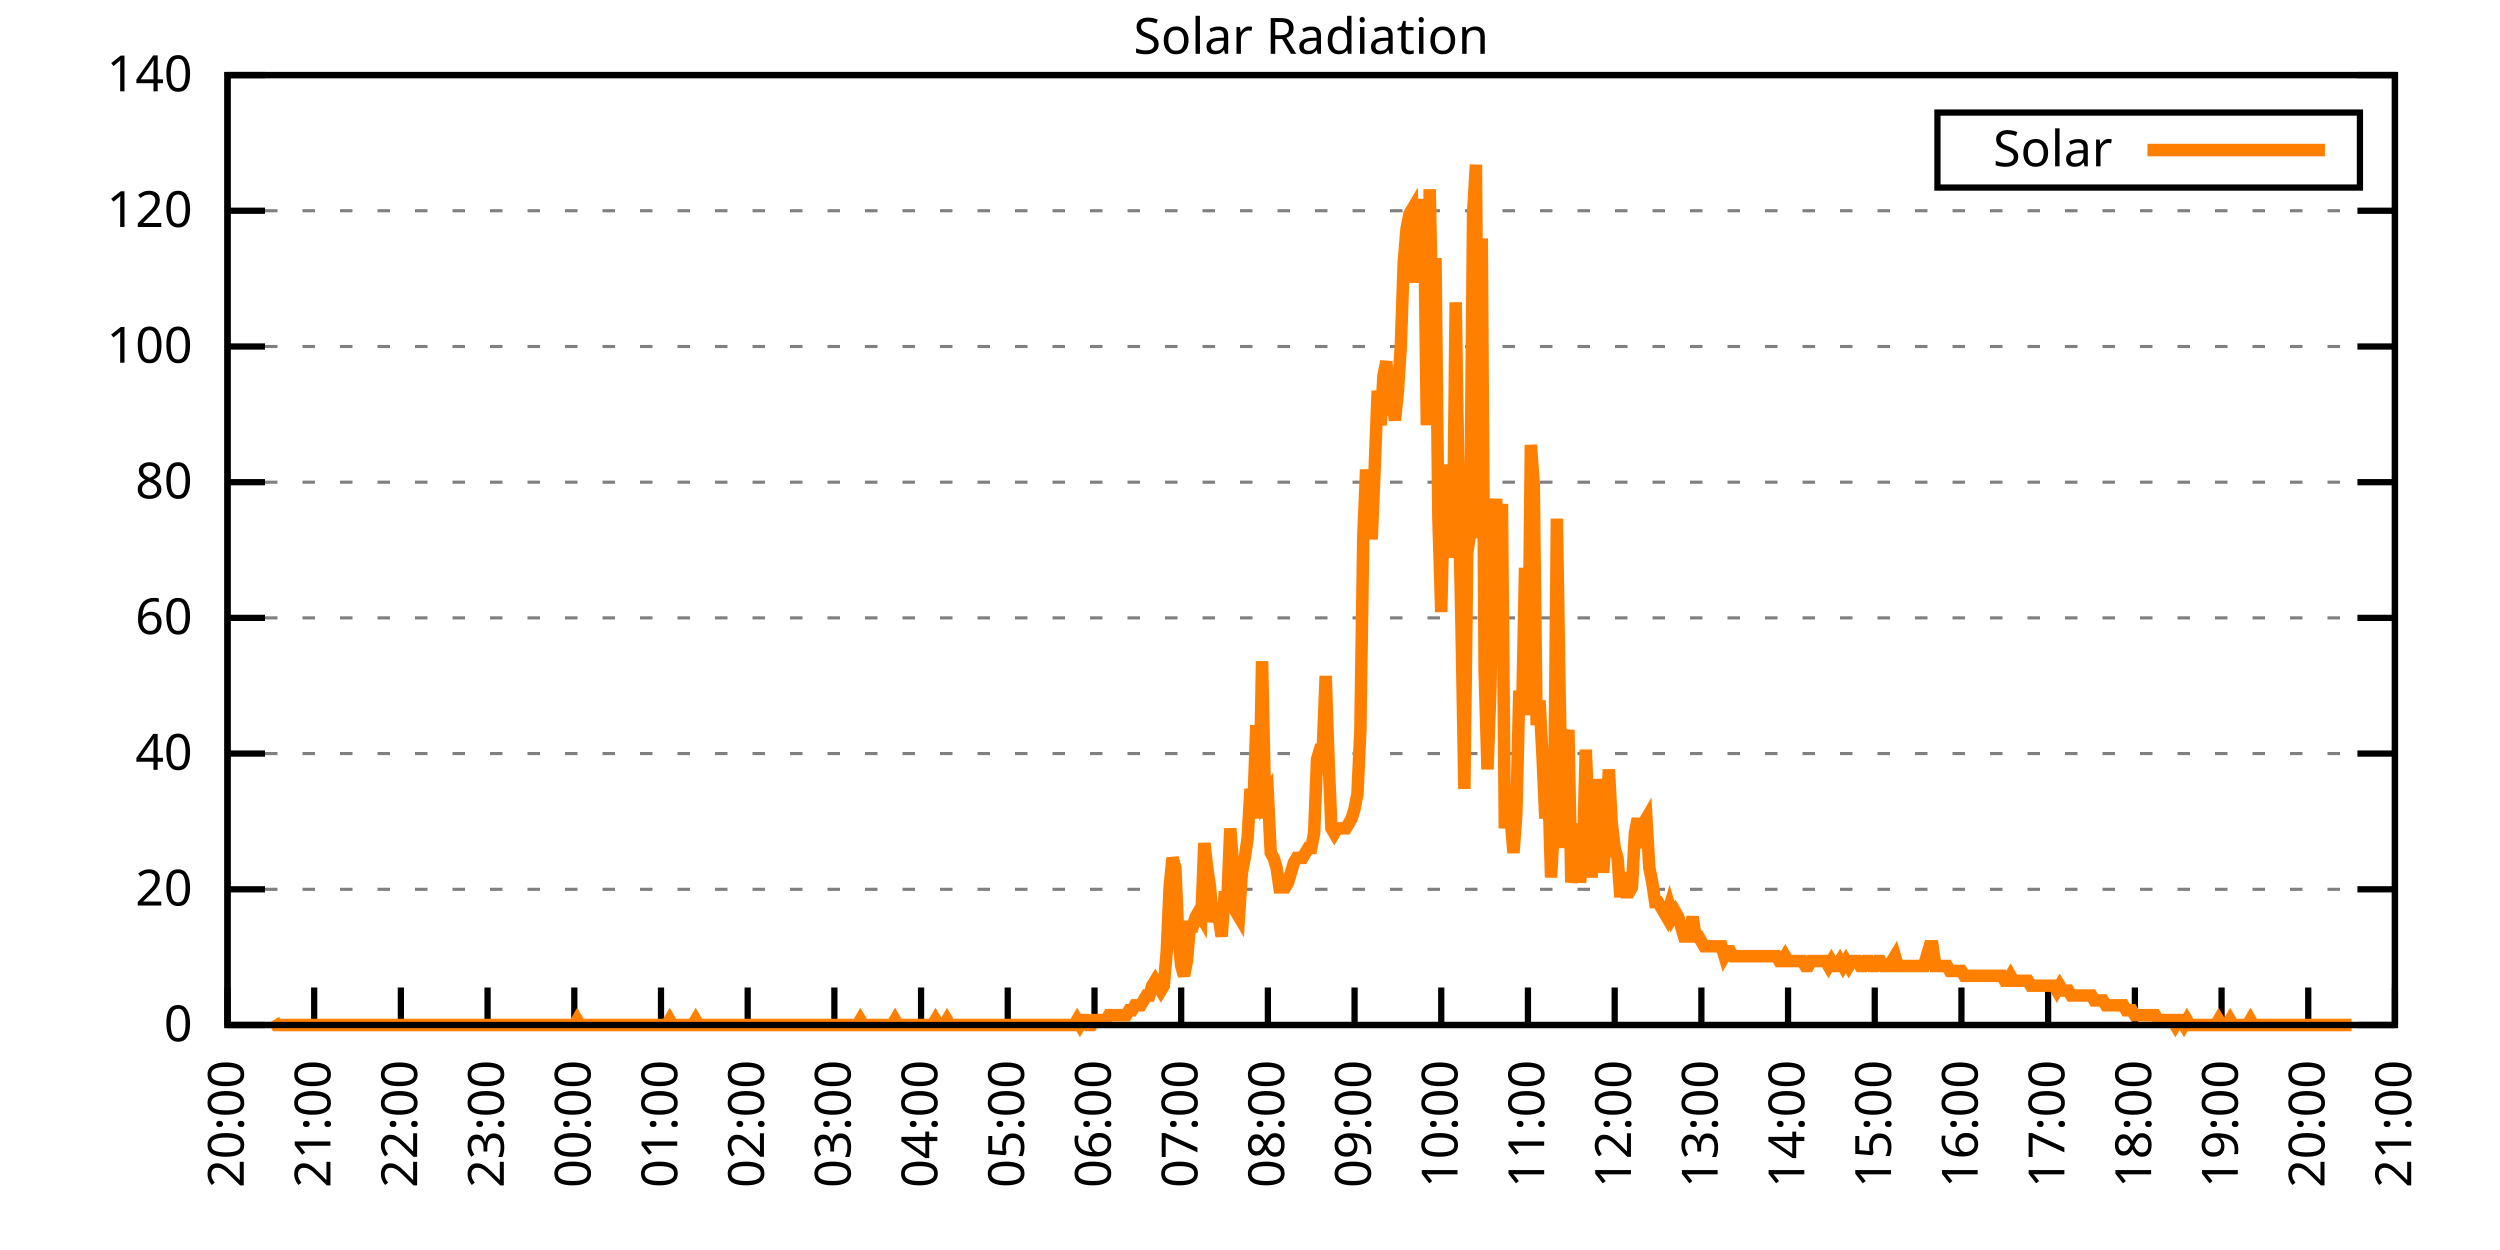
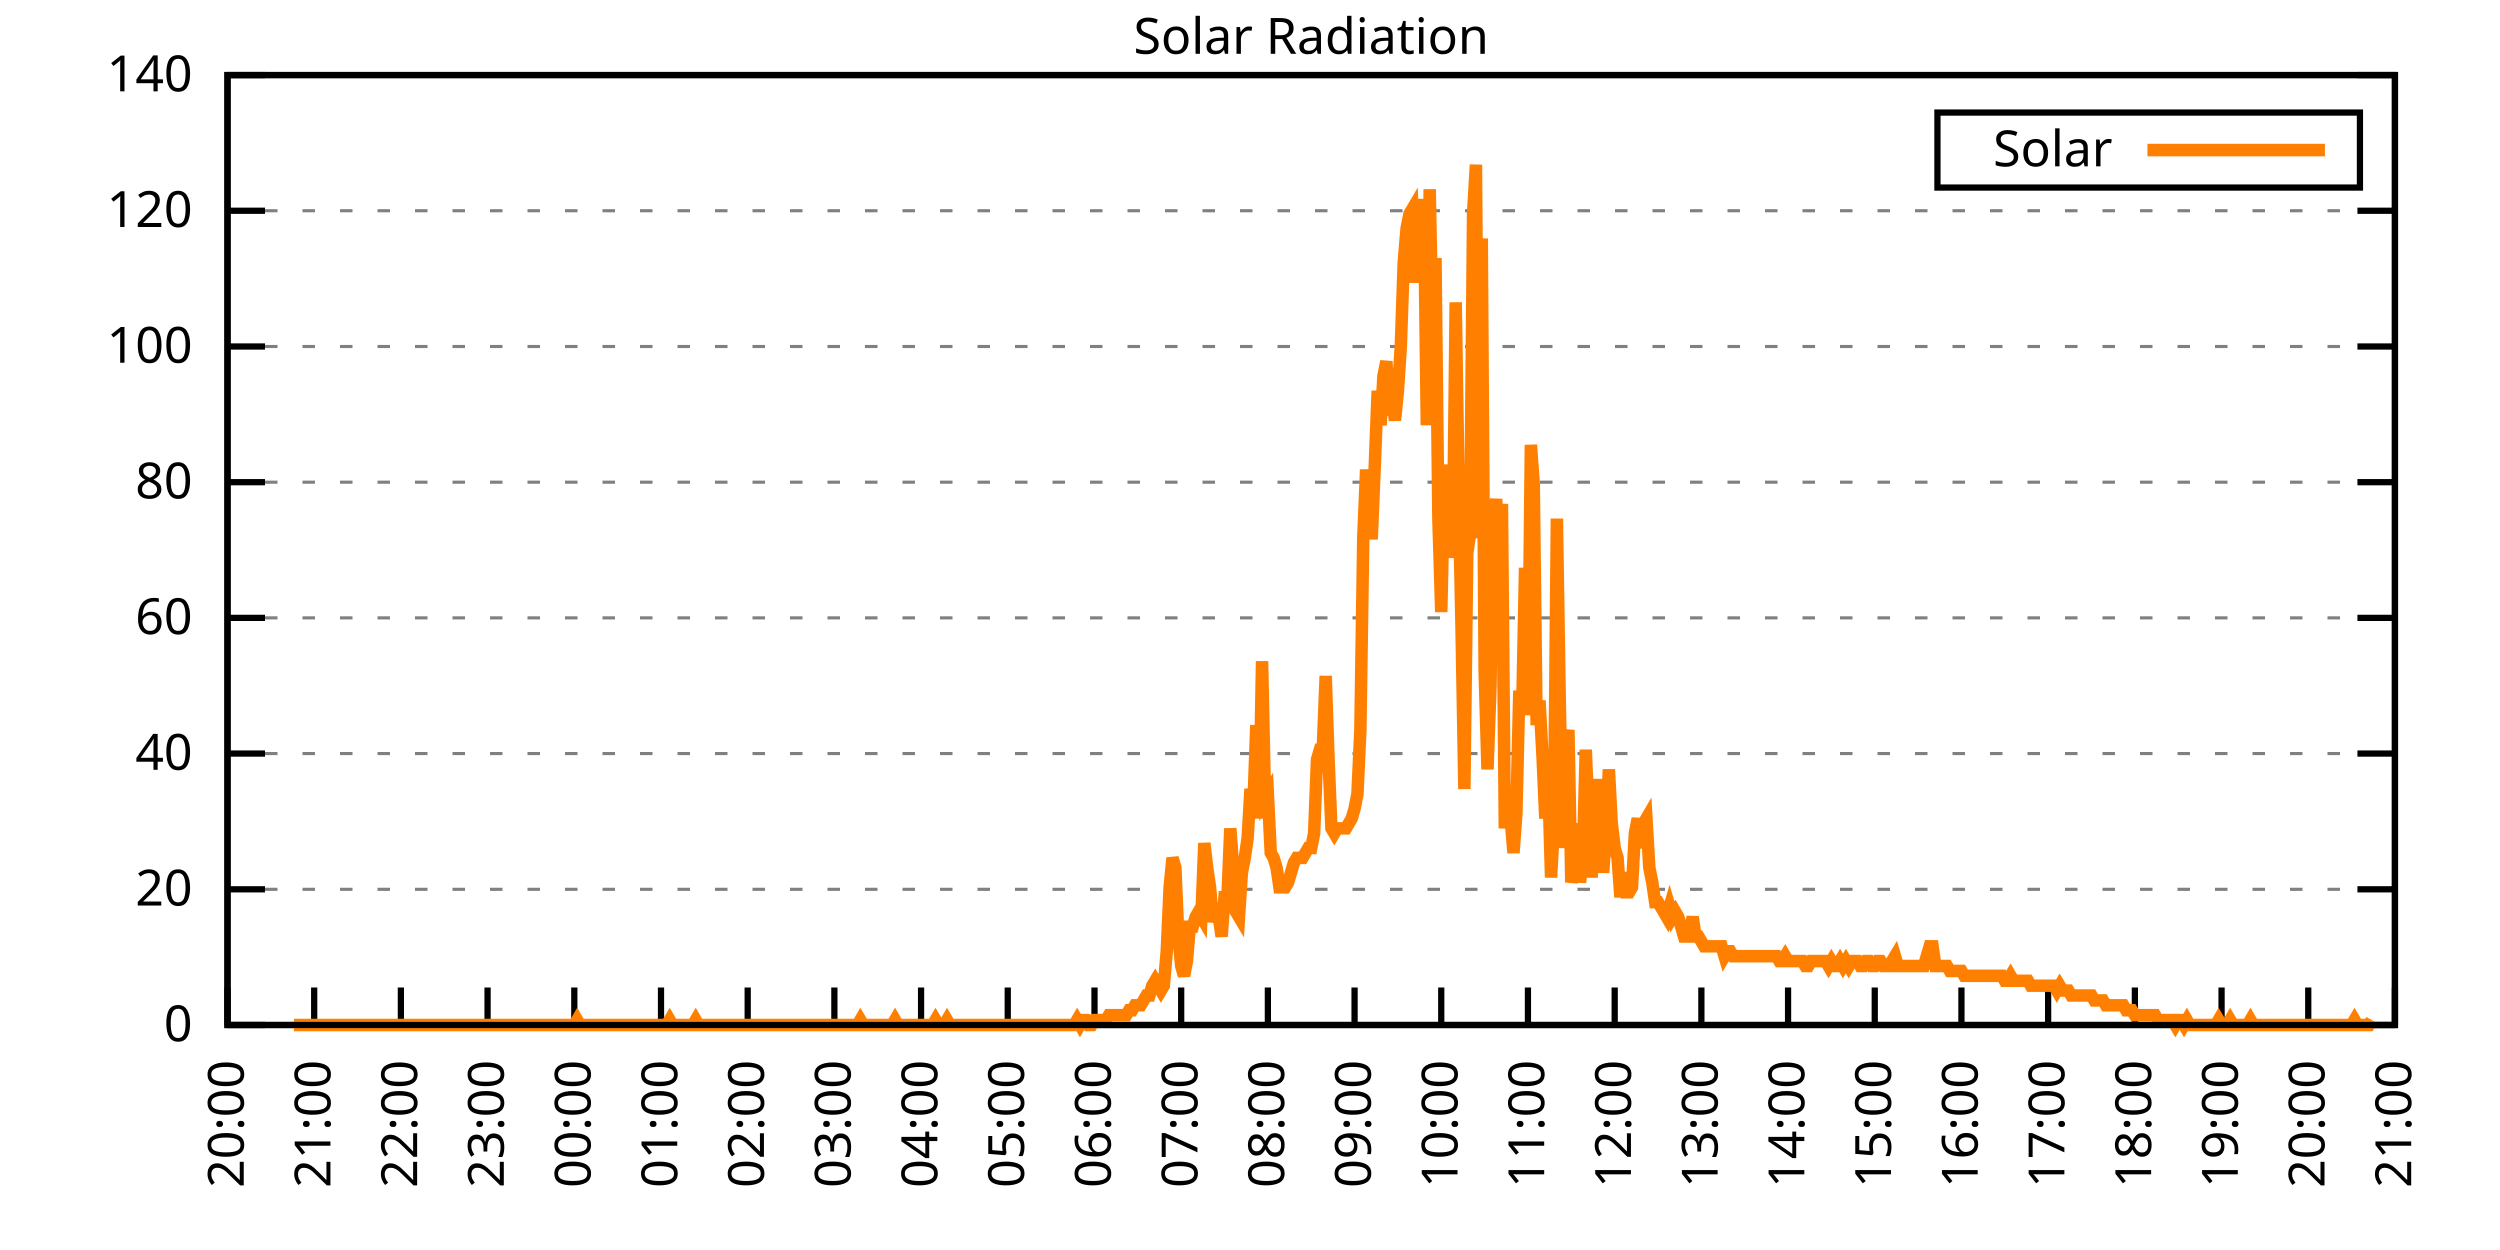
<svg xmlns="http://www.w3.org/2000/svg" xmlns:xlink="http://www.w3.org/1999/xlink" width="400" height="200" viewBox="0 0 400 200">
  <g id="gnuplot_canvas">
    <rect x="0" y="0" width="400" height="200" fill="none" />
    <defs>
      <circle id="gpDot" r="0.5" stroke-width="0.5" stroke="currentColor" />
      <path id="gpPt0" stroke-width="0.333" stroke="currentColor" d="M-1,0 h2 M0,-1 v2" />
      <path id="gpPt1" stroke-width="0.333" stroke="currentColor" d="M-1,-1 L1,1 M1,-1 L-1,1" />
      <path id="gpPt2" stroke-width="0.333" stroke="currentColor" d="M-1,0 L1,0 M0,-1 L0,1 M-1,-1 L1,1 M-1,1 L1,-1" />
      <rect id="gpPt3" stroke-width="0.333" stroke="currentColor" x="-1" y="-1" width="2" height="2" />
      <rect id="gpPt4" stroke-width="0.333" stroke="currentColor" fill="currentColor" x="-1" y="-1" width="2" height="2" />
      <circle id="gpPt5" stroke-width="0.333" stroke="currentColor" cx="0" cy="0" r="1" />
      <use xlink:href="#gpPt5" id="gpPt6" fill="currentColor" stroke="none" />
      <path id="gpPt7" stroke-width="0.333" stroke="currentColor" d="M0,-1.33 L-1.33,0.67 L1.33,0.67 z" />
      <use xlink:href="#gpPt7" id="gpPt8" fill="currentColor" stroke="none" />
      <use xlink:href="#gpPt7" id="gpPt9" stroke="currentColor" transform="rotate(180)" />
      <use xlink:href="#gpPt9" id="gpPt10" fill="currentColor" stroke="none" />
      <use xlink:href="#gpPt3" id="gpPt11" stroke="currentColor" transform="rotate(45)" />
      <use xlink:href="#gpPt11" id="gpPt12" fill="currentColor" stroke="none" />
      <path id="gpPt13" stroke-width="0.333" stroke="currentColor" d="M0,1.330 L1.265,0.411 L0.782,-1.067 L-0.782,-1.076 L-1.265,0.411 z" />
      <use xlink:href="#gpPt13" id="gpPt14" fill="currentColor" stroke="none" />
      <filter id="textbox" filterUnits="objectBoundingBox" x="0" y="0" height="1" width="1">
        <feFlood flood-color="white" flood-opacity="1" result="bgnd" />
        <feComposite in="SourceGraphic" in2="bgnd" operator="atop" />
      </filter>
      <filter id="greybox" filterUnits="objectBoundingBox" x="0" y="0" height="1" width="1">
        <feFlood flood-color="lightgrey" flood-opacity="1" result="grey" />
        <feComposite in="SourceGraphic" in2="grey" operator="atop" />
      </filter>
    </defs>
    <g fill="none" color="white" stroke="currentColor" stroke-width="1.00" stroke-linecap="butt" stroke-linejoin="miter">
</g>
    <g fill="none" color="black" stroke="currentColor" stroke-width="1.00" stroke-linecap="butt" stroke-linejoin="miter">
      <g stroke="none" shape-rendering="crispEdges">
        <polygon fill="rgb(255, 255, 255)" points="36.40,164.00 383.18,164.00 383.18,12.02 36.40,12.02 " />
      </g>
    </g>
    <g fill="none" color="black" stroke="currentColor" stroke-width="1.00" stroke-linecap="butt" stroke-linejoin="miter">
</g>
    <g fill="none" color="black" stroke="black" stroke-width="0.50" stroke-linecap="butt" stroke-linejoin="miter">
</g>
    <g fill="none" color="gray" stroke="currentColor" stroke-width="0.50" stroke-linecap="butt" stroke-linejoin="miter">
      <path stroke="gray" stroke-dasharray="2,4" class="gridline" d="M36.40,164.00 L383.19,164.00  " />
    </g>
    <g fill="none" color="gray" stroke="gray" stroke-width="1.00" stroke-linecap="butt" stroke-linejoin="miter">
</g>
    <g fill="none" color="black" stroke="currentColor" stroke-width="1.00" stroke-linecap="butt" stroke-linejoin="miter">
      <path stroke="black" d="M36.40,164.00 L42.40,164.00 M383.19,164.00 L377.19,164.00  " />
      <g transform="translate(30.80,166.60)" stroke="none" fill="black" font-family="Sans" font-size="8.00" text-anchor="end">
        <text>
          <tspan font-family="Sans"> 0</tspan>
        </text>
      </g>
    </g>
    <g fill="none" color="black" stroke="currentColor" stroke-width="1.00" stroke-linecap="butt" stroke-linejoin="miter">
</g>
    <g fill="none" color="black" stroke="black" stroke-width="0.50" stroke-linecap="butt" stroke-linejoin="miter">
</g>
    <g fill="none" color="gray" stroke="currentColor" stroke-width="0.50" stroke-linecap="butt" stroke-linejoin="miter">
      <path stroke="gray" stroke-dasharray="2,4" class="gridline" d="M36.40,142.29 L383.19,142.29  " />
    </g>
    <g fill="none" color="gray" stroke="gray" stroke-width="1.00" stroke-linecap="butt" stroke-linejoin="miter">
</g>
    <g fill="none" color="black" stroke="currentColor" stroke-width="1.00" stroke-linecap="butt" stroke-linejoin="miter">
      <path stroke="black" d="M36.40,142.29 L42.40,142.29 M383.19,142.29 L377.19,142.29  " />
      <g transform="translate(30.80,144.89)" stroke="none" fill="black" font-family="Sans" font-size="8.00" text-anchor="end">
        <text>
          <tspan font-family="Sans"> 20</tspan>
        </text>
      </g>
    </g>
    <g fill="none" color="black" stroke="currentColor" stroke-width="1.00" stroke-linecap="butt" stroke-linejoin="miter">
</g>
    <g fill="none" color="black" stroke="black" stroke-width="0.50" stroke-linecap="butt" stroke-linejoin="miter">
</g>
    <g fill="none" color="gray" stroke="currentColor" stroke-width="0.50" stroke-linecap="butt" stroke-linejoin="miter">
      <path stroke="gray" stroke-dasharray="2,4" class="gridline" d="M36.40,120.57 L383.19,120.57  " />
    </g>
    <g fill="none" color="gray" stroke="gray" stroke-width="1.00" stroke-linecap="butt" stroke-linejoin="miter">
</g>
    <g fill="none" color="black" stroke="currentColor" stroke-width="1.00" stroke-linecap="butt" stroke-linejoin="miter">
      <path stroke="black" d="M36.40,120.57 L42.40,120.57 M383.19,120.57 L377.19,120.57  " />
      <g transform="translate(30.80,123.17)" stroke="none" fill="black" font-family="Sans" font-size="8.00" text-anchor="end">
        <text>
          <tspan font-family="Sans"> 40</tspan>
        </text>
      </g>
    </g>
    <g fill="none" color="black" stroke="currentColor" stroke-width="1.00" stroke-linecap="butt" stroke-linejoin="miter">
</g>
    <g fill="none" color="black" stroke="black" stroke-width="0.50" stroke-linecap="butt" stroke-linejoin="miter">
</g>
    <g fill="none" color="gray" stroke="currentColor" stroke-width="0.50" stroke-linecap="butt" stroke-linejoin="miter">
      <path stroke="gray" stroke-dasharray="2,4" class="gridline" d="M36.40,98.86 L383.19,98.86  " />
    </g>
    <g fill="none" color="gray" stroke="gray" stroke-width="1.00" stroke-linecap="butt" stroke-linejoin="miter">
</g>
    <g fill="none" color="black" stroke="currentColor" stroke-width="1.00" stroke-linecap="butt" stroke-linejoin="miter">
      <path stroke="black" d="M36.40,98.86 L42.40,98.86 M383.19,98.86 L377.19,98.86  " />
      <g transform="translate(30.80,101.46)" stroke="none" fill="black" font-family="Sans" font-size="8.00" text-anchor="end">
        <text>
          <tspan font-family="Sans"> 60</tspan>
        </text>
      </g>
    </g>
    <g fill="none" color="black" stroke="currentColor" stroke-width="1.00" stroke-linecap="butt" stroke-linejoin="miter">
</g>
    <g fill="none" color="black" stroke="black" stroke-width="0.50" stroke-linecap="butt" stroke-linejoin="miter">
</g>
    <g fill="none" color="gray" stroke="currentColor" stroke-width="0.50" stroke-linecap="butt" stroke-linejoin="miter">
      <path stroke="gray" stroke-dasharray="2,4" class="gridline" d="M36.40,77.15 L383.19,77.15  " />
    </g>
    <g fill="none" color="gray" stroke="gray" stroke-width="1.00" stroke-linecap="butt" stroke-linejoin="miter">
</g>
    <g fill="none" color="black" stroke="currentColor" stroke-width="1.00" stroke-linecap="butt" stroke-linejoin="miter">
      <path stroke="black" d="M36.40,77.15 L42.40,77.15 M383.19,77.15 L377.19,77.15  " />
      <g transform="translate(30.80,79.75)" stroke="none" fill="black" font-family="Sans" font-size="8.00" text-anchor="end">
        <text>
          <tspan font-family="Sans"> 80</tspan>
        </text>
      </g>
    </g>
    <g fill="none" color="black" stroke="currentColor" stroke-width="1.00" stroke-linecap="butt" stroke-linejoin="miter">
</g>
    <g fill="none" color="black" stroke="black" stroke-width="0.50" stroke-linecap="butt" stroke-linejoin="miter">
</g>
    <g fill="none" color="gray" stroke="currentColor" stroke-width="0.50" stroke-linecap="butt" stroke-linejoin="miter">
      <path stroke="gray" stroke-dasharray="2,4" class="gridline" d="M36.40,55.44 L383.19,55.44  " />
    </g>
    <g fill="none" color="gray" stroke="gray" stroke-width="1.00" stroke-linecap="butt" stroke-linejoin="miter">
</g>
    <g fill="none" color="black" stroke="currentColor" stroke-width="1.00" stroke-linecap="butt" stroke-linejoin="miter">
      <path stroke="black" d="M36.40,55.44 L42.40,55.44 M383.19,55.44 L377.19,55.44  " />
      <g transform="translate(30.80,58.04)" stroke="none" fill="black" font-family="Sans" font-size="8.00" text-anchor="end">
        <text>
          <tspan font-family="Sans"> 100</tspan>
        </text>
      </g>
    </g>
    <g fill="none" color="black" stroke="currentColor" stroke-width="1.00" stroke-linecap="butt" stroke-linejoin="miter">
</g>
    <g fill="none" color="black" stroke="black" stroke-width="0.50" stroke-linecap="butt" stroke-linejoin="miter">
</g>
    <g fill="none" color="gray" stroke="currentColor" stroke-width="0.50" stroke-linecap="butt" stroke-linejoin="miter">
      <path stroke="gray" stroke-dasharray="2,4" class="gridline" d="M36.40,33.72 L383.19,33.72  " />
    </g>
    <g fill="none" color="gray" stroke="gray" stroke-width="1.00" stroke-linecap="butt" stroke-linejoin="miter">
</g>
    <g fill="none" color="black" stroke="currentColor" stroke-width="1.00" stroke-linecap="butt" stroke-linejoin="miter">
      <path stroke="black" d="M36.40,33.72 L42.40,33.72 M383.19,33.72 L377.19,33.72  " />
      <g transform="translate(30.80,36.32)" stroke="none" fill="black" font-family="Sans" font-size="8.00" text-anchor="end">
        <text>
          <tspan font-family="Sans"> 120</tspan>
        </text>
      </g>
    </g>
    <g fill="none" color="black" stroke="currentColor" stroke-width="1.00" stroke-linecap="butt" stroke-linejoin="miter">
</g>
    <g fill="none" color="black" stroke="black" stroke-width="0.50" stroke-linecap="butt" stroke-linejoin="miter">
</g>
    <g fill="none" color="gray" stroke="currentColor" stroke-width="0.50" stroke-linecap="butt" stroke-linejoin="miter">
      <path stroke="gray" stroke-dasharray="2,4" class="gridline" d="M36.40,12.01 L383.19,12.01  " />
    </g>
    <g fill="none" color="gray" stroke="gray" stroke-width="1.00" stroke-linecap="butt" stroke-linejoin="miter">
</g>
    <g fill="none" color="black" stroke="currentColor" stroke-width="1.00" stroke-linecap="butt" stroke-linejoin="miter">
      <path stroke="black" d="M36.40,12.01 L42.40,12.01 M383.19,12.01 L377.19,12.01  " />
      <g transform="translate(30.80,14.61)" stroke="none" fill="black" font-family="Sans" font-size="8.00" text-anchor="end">
        <text>
          <tspan font-family="Sans"> 140</tspan>
        </text>
      </g>
    </g>
    <g fill="none" color="black" stroke="currentColor" stroke-width="1.00" stroke-linecap="butt" stroke-linejoin="miter">
      <path stroke="black" d="M36.40,164.00 L36.40,158.00  " />
      <g transform="translate(39.00,169.60) rotate(270.00)" stroke="none" fill="black" font-family="Sans" font-size="8.00" text-anchor="end">
        <text>
          <tspan font-family="Sans">20:00</tspan>
        </text>
      </g>
    </g>
    <g fill="none" color="black" stroke="currentColor" stroke-width="1.00" stroke-linecap="butt" stroke-linejoin="miter">
      <path stroke="black" d="M50.27,164.00 L50.27,158.00  " />
      <g transform="translate(52.87,169.60) rotate(270.00)" stroke="none" fill="black" font-family="Sans" font-size="8.00" text-anchor="end">
        <text>
          <tspan font-family="Sans">21:00</tspan>
        </text>
      </g>
    </g>
    <g fill="none" color="black" stroke="currentColor" stroke-width="1.00" stroke-linecap="butt" stroke-linejoin="miter">
      <path stroke="black" d="M64.14,164.00 L64.14,158.00  " />
      <g transform="translate(66.74,169.60) rotate(270.00)" stroke="none" fill="black" font-family="Sans" font-size="8.00" text-anchor="end">
        <text>
          <tspan font-family="Sans">22:00</tspan>
        </text>
      </g>
    </g>
    <g fill="none" color="black" stroke="currentColor" stroke-width="1.00" stroke-linecap="butt" stroke-linejoin="miter">
      <path stroke="black" d="M78.01,164.00 L78.01,158.00  " />
      <g transform="translate(80.61,169.60) rotate(270.00)" stroke="none" fill="black" font-family="Sans" font-size="8.00" text-anchor="end">
        <text>
          <tspan font-family="Sans">23:00</tspan>
        </text>
      </g>
    </g>
    <g fill="none" color="black" stroke="currentColor" stroke-width="1.00" stroke-linecap="butt" stroke-linejoin="miter">
      <path stroke="black" d="M91.89,164.00 L91.89,158.00  " />
      <g transform="translate(94.49,169.60) rotate(270.00)" stroke="none" fill="black" font-family="Sans" font-size="8.00" text-anchor="end">
        <text>
          <tspan font-family="Sans">00:00</tspan>
        </text>
      </g>
    </g>
    <g fill="none" color="black" stroke="currentColor" stroke-width="1.00" stroke-linecap="butt" stroke-linejoin="miter">
      <path stroke="black" d="M105.76,164.00 L105.76,158.00  " />
      <g transform="translate(108.36,169.60) rotate(270.00)" stroke="none" fill="black" font-family="Sans" font-size="8.00" text-anchor="end">
        <text>
          <tspan font-family="Sans">01:00</tspan>
        </text>
      </g>
    </g>
    <g fill="none" color="black" stroke="currentColor" stroke-width="1.00" stroke-linecap="butt" stroke-linejoin="miter">
      <path stroke="black" d="M119.63,164.00 L119.63,158.00  " />
      <g transform="translate(122.23,169.60) rotate(270.00)" stroke="none" fill="black" font-family="Sans" font-size="8.00" text-anchor="end">
        <text>
          <tspan font-family="Sans">02:00</tspan>
        </text>
      </g>
    </g>
    <g fill="none" color="black" stroke="currentColor" stroke-width="1.00" stroke-linecap="butt" stroke-linejoin="miter">
      <path stroke="black" d="M133.50,164.00 L133.50,158.00  " />
      <g transform="translate(136.10,169.60) rotate(270.00)" stroke="none" fill="black" font-family="Sans" font-size="8.00" text-anchor="end">
        <text>
          <tspan font-family="Sans">03:00</tspan>
        </text>
      </g>
    </g>
    <g fill="none" color="black" stroke="currentColor" stroke-width="1.00" stroke-linecap="butt" stroke-linejoin="miter">
      <path stroke="black" d="M147.37,164.00 L147.37,158.00  " />
      <g transform="translate(149.97,169.60) rotate(270.00)" stroke="none" fill="black" font-family="Sans" font-size="8.00" text-anchor="end">
        <text>
          <tspan font-family="Sans">04:00</tspan>
        </text>
      </g>
    </g>
    <g fill="none" color="black" stroke="currentColor" stroke-width="1.00" stroke-linecap="butt" stroke-linejoin="miter">
      <path stroke="black" d="M161.24,164.00 L161.24,158.00  " />
      <g transform="translate(163.84,169.60) rotate(270.00)" stroke="none" fill="black" font-family="Sans" font-size="8.00" text-anchor="end">
        <text>
          <tspan font-family="Sans">05:00</tspan>
        </text>
      </g>
    </g>
    <g fill="none" color="black" stroke="currentColor" stroke-width="1.00" stroke-linecap="butt" stroke-linejoin="miter">
      <path stroke="black" d="M175.12,164.00 L175.12,158.00  " />
      <g transform="translate(177.72,169.60) rotate(270.00)" stroke="none" fill="black" font-family="Sans" font-size="8.00" text-anchor="end">
        <text>
          <tspan font-family="Sans">06:00</tspan>
        </text>
      </g>
    </g>
    <g fill="none" color="black" stroke="currentColor" stroke-width="1.00" stroke-linecap="butt" stroke-linejoin="miter">
      <path stroke="black" d="M188.99,164.00 L188.99,158.00  " />
      <g transform="translate(191.59,169.60) rotate(270.00)" stroke="none" fill="black" font-family="Sans" font-size="8.00" text-anchor="end">
        <text>
          <tspan font-family="Sans">07:00</tspan>
        </text>
      </g>
    </g>
    <g fill="none" color="black" stroke="currentColor" stroke-width="1.00" stroke-linecap="butt" stroke-linejoin="miter">
      <path stroke="black" d="M202.86,164.00 L202.86,158.00  " />
      <g transform="translate(205.46,169.60) rotate(270.00)" stroke="none" fill="black" font-family="Sans" font-size="8.00" text-anchor="end">
        <text>
          <tspan font-family="Sans">08:00</tspan>
        </text>
      </g>
    </g>
    <g fill="none" color="black" stroke="currentColor" stroke-width="1.00" stroke-linecap="butt" stroke-linejoin="miter">
      <path stroke="black" d="M216.73,164.00 L216.73,158.00  " />
      <g transform="translate(219.33,169.60) rotate(270.00)" stroke="none" fill="black" font-family="Sans" font-size="8.00" text-anchor="end">
        <text>
          <tspan font-family="Sans">09:00</tspan>
        </text>
      </g>
    </g>
    <g fill="none" color="black" stroke="currentColor" stroke-width="1.00" stroke-linecap="butt" stroke-linejoin="miter">
      <path stroke="black" d="M230.60,164.00 L230.60,158.00  " />
      <g transform="translate(233.20,169.60) rotate(270.00)" stroke="none" fill="black" font-family="Sans" font-size="8.00" text-anchor="end">
        <text>
          <tspan font-family="Sans">10:00</tspan>
        </text>
      </g>
    </g>
    <g fill="none" color="black" stroke="currentColor" stroke-width="1.00" stroke-linecap="butt" stroke-linejoin="miter">
      <path stroke="black" d="M244.47,164.00 L244.47,158.00  " />
      <g transform="translate(247.07,169.60) rotate(270.00)" stroke="none" fill="black" font-family="Sans" font-size="8.00" text-anchor="end">
        <text>
          <tspan font-family="Sans">11:00</tspan>
        </text>
      </g>
    </g>
    <g fill="none" color="black" stroke="currentColor" stroke-width="1.00" stroke-linecap="butt" stroke-linejoin="miter">
      <path stroke="black" d="M258.35,164.00 L258.35,158.00  " />
      <g transform="translate(260.95,169.60) rotate(270.00)" stroke="none" fill="black" font-family="Sans" font-size="8.00" text-anchor="end">
        <text>
          <tspan font-family="Sans">12:00</tspan>
        </text>
      </g>
    </g>
    <g fill="none" color="black" stroke="currentColor" stroke-width="1.00" stroke-linecap="butt" stroke-linejoin="miter">
      <path stroke="black" d="M272.22,164.00 L272.22,158.00  " />
      <g transform="translate(274.82,169.60) rotate(270.00)" stroke="none" fill="black" font-family="Sans" font-size="8.00" text-anchor="end">
        <text>
          <tspan font-family="Sans">13:00</tspan>
        </text>
      </g>
    </g>
    <g fill="none" color="black" stroke="currentColor" stroke-width="1.00" stroke-linecap="butt" stroke-linejoin="miter">
      <path stroke="black" d="M286.09,164.00 L286.09,158.00  " />
      <g transform="translate(288.69,169.60) rotate(270.00)" stroke="none" fill="black" font-family="Sans" font-size="8.00" text-anchor="end">
        <text>
          <tspan font-family="Sans">14:00</tspan>
        </text>
      </g>
    </g>
    <g fill="none" color="black" stroke="currentColor" stroke-width="1.00" stroke-linecap="butt" stroke-linejoin="miter">
      <path stroke="black" d="M299.96,164.00 L299.96,158.00  " />
      <g transform="translate(302.56,169.60) rotate(270.00)" stroke="none" fill="black" font-family="Sans" font-size="8.00" text-anchor="end">
        <text>
          <tspan font-family="Sans">15:00</tspan>
        </text>
      </g>
    </g>
    <g fill="none" color="black" stroke="currentColor" stroke-width="1.00" stroke-linecap="butt" stroke-linejoin="miter">
      <path stroke="black" d="M313.83,164.00 L313.83,158.00  " />
      <g transform="translate(316.43,169.60) rotate(270.00)" stroke="none" fill="black" font-family="Sans" font-size="8.00" text-anchor="end">
        <text>
          <tspan font-family="Sans">16:00</tspan>
        </text>
      </g>
    </g>
    <g fill="none" color="black" stroke="currentColor" stroke-width="1.00" stroke-linecap="butt" stroke-linejoin="miter">
      <path stroke="black" d="M327.70,164.00 L327.70,158.00  " />
      <g transform="translate(330.30,169.60) rotate(270.00)" stroke="none" fill="black" font-family="Sans" font-size="8.00" text-anchor="end">
        <text>
          <tspan font-family="Sans">17:00</tspan>
        </text>
      </g>
    </g>
    <g fill="none" color="black" stroke="currentColor" stroke-width="1.00" stroke-linecap="butt" stroke-linejoin="miter">
      <path stroke="black" d="M341.58,164.00 L341.58,158.00  " />
      <g transform="translate(344.18,169.60) rotate(270.00)" stroke="none" fill="black" font-family="Sans" font-size="8.00" text-anchor="end">
        <text>
          <tspan font-family="Sans">18:00</tspan>
        </text>
      </g>
    </g>
    <g fill="none" color="black" stroke="currentColor" stroke-width="1.00" stroke-linecap="butt" stroke-linejoin="miter">
      <path stroke="black" d="M355.45,164.00 L355.45,158.00  " />
      <g transform="translate(358.05,169.60) rotate(270.00)" stroke="none" fill="black" font-family="Sans" font-size="8.00" text-anchor="end">
        <text>
          <tspan font-family="Sans">19:00</tspan>
        </text>
      </g>
    </g>
    <g fill="none" color="black" stroke="currentColor" stroke-width="1.00" stroke-linecap="butt" stroke-linejoin="miter">
      <path stroke="black" d="M369.32,164.00 L369.32,158.00  " />
      <g transform="translate(371.92,169.60) rotate(270.00)" stroke="none" fill="black" font-family="Sans" font-size="8.00" text-anchor="end">
        <text>
          <tspan font-family="Sans">20:00</tspan>
        </text>
      </g>
    </g>
    <g fill="none" color="black" stroke="currentColor" stroke-width="1.00" stroke-linecap="butt" stroke-linejoin="miter">
      <path stroke="black" d="M383.19,164.00 L383.19,158.00  " />
      <g transform="translate(385.79,169.60) rotate(270.00)" stroke="none" fill="black" font-family="Sans" font-size="8.00" text-anchor="end">
        <text>
          <tspan font-family="Sans">21:00</tspan>
        </text>
      </g>
    </g>
    <g fill="none" color="black" stroke="currentColor" stroke-width="1.00" stroke-linecap="butt" stroke-linejoin="miter">
</g>
    <g fill="none" color="black" stroke="currentColor" stroke-width="1.00" stroke-linecap="butt" stroke-linejoin="miter">
      <path stroke="black" d="M36.40,12.01 L36.40,164.00 L383.19,164.00 L383.19,12.01 L36.40,12.01 Z  " />
    </g>
    <g fill="none" color="black" stroke="currentColor" stroke-width="1.00" stroke-linecap="butt" stroke-linejoin="miter">
</g>
    <g fill="none" color="black" stroke="currentColor" stroke-width="1.00" stroke-linecap="butt" stroke-linejoin="miter">
      <path stroke="black" d="M309.99,30.01 L309.99,18.01 L377.59,18.01 L377.59,30.01 L309.99,30.01 Z  " />
    </g>
    <g id="Solar_Radiation_plot_1">
      <g fill="none" color="white" stroke="black" stroke-width="2.00" stroke-linecap="butt" stroke-linejoin="miter">
</g>
      <g fill="none" color="black" stroke="currentColor" stroke-width="2.00" stroke-linecap="butt" stroke-linejoin="miter">
        <g transform="translate(337.99,26.61)" stroke="none" fill="black" font-family="Sans" font-size="8.00" text-anchor="end">
          <text>
            <tspan font-family="Sans">Solar</tspan>
          </text>
        </g>
      </g>
      <g fill="none" color="black" stroke="currentColor" stroke-width="2.00" stroke-linecap="butt" stroke-linejoin="miter">
-         <path stroke="rgb(255, 127,   0)" d="M343.59,24.01 L371.99,24.01 M43.80,163.21 L44.26,164.00 L44.72,164.00 L45.19,164.00 L45.65,164.00 L46.11,164.00   L46.57,164.00 L47.03,164.00 L47.50,164.00 L47.96,164.00 L48.42,164.00 L48.88,164.00 L49.35,164.00 L49.81,164.00   L50.27,164.00 L50.73,164.00 L51.20,164.00 L51.66,164.00 L52.12,164.00 L52.58,164.00 L53.05,164.00 L53.51,164.00   L53.97,164.00 L54.43,164.00 L54.90,164.00 L55.36,164.00 L55.82,164.00 L56.28,164.00 L56.75,164.00 L57.21,164.00   L57.67,164.00 L58.13,164.00 L58.59,164.00 L59.06,164.00 L59.52,164.00 L59.98,164.00 L60.44,164.00 L60.91,164.00   L61.37,164.00 L61.83,164.00 L62.29,164.00 L62.76,164.00 L63.22,164.00 L63.68,164.00 L64.14,164.00 L64.61,164.00   L65.07,164.00 L65.53,164.00 L65.99,164.00 L66.46,164.00 L66.92,164.00 L67.38,164.00 L67.84,164.00 L68.30,164.00   L68.77,164.00 L69.23,164.00 L69.69,164.00 L70.15,164.00 L70.62,164.00 L71.08,164.00 L71.54,164.00 L72.00,164.00   L72.47,164.00 L72.93,164.00 L73.39,164.00 L73.85,164.00 L74.32,164.00 L74.78,164.00 L75.24,164.00 L75.70,164.00   L76.17,164.00 L76.63,164.00 L77.09,164.00 L77.55,164.00 L78.01,164.00 L78.48,164.00 L78.94,164.00 L79.40,164.00   L79.86,164.00 L80.33,164.00 L80.79,164.00 L81.25,164.00 L81.71,164.00 L82.18,164.00 L82.64,164.00 L83.10,164.00   L83.56,164.00 L84.03,164.00 L84.49,164.00 L84.95,164.00 L85.41,164.00 L85.88,164.00 L86.34,164.00 L86.80,164.00   L87.26,164.00 L87.72,164.00 L88.19,164.00 L88.65,164.00 L89.11,164.00 L89.57,164.00 L90.04,164.00 L90.50,164.00   L90.96,164.00 L91.42,164.00 L91.89,164.00 L92.35,163.21 L92.81,164.00 L93.27,164.00 L93.74,164.00 L94.20,164.00   L94.66,164.00 L95.12,164.00 L95.59,164.00 L96.05,164.00 L96.51,164.00 L96.97,164.00 L97.44,164.00 L97.90,164.00   L98.36,164.00 L98.82,164.00 L99.28,164.00 L99.75,164.00 L100.21,164.00 L100.67,164.00 L101.13,164.00 L101.60,164.00   L102.06,164.00 L102.52,164.00 L102.98,164.00 L103.45,164.00 L103.91,164.00 L104.37,164.00 L104.83,164.00 L105.30,164.00   L105.76,164.00 L106.22,164.00 L106.68,164.00 L107.15,163.21 L107.61,164.00 L108.07,164.00 L108.53,164.00 L108.99,164.00   L109.46,164.00 L109.92,164.00 L110.38,164.00 L110.84,164.00 L111.31,163.21 L111.77,164.00 L112.23,164.00 L112.69,164.00   L113.16,164.00 L113.62,164.00 L114.08,164.00 L114.54,164.00 L115.01,164.00 L115.47,164.00 L115.93,164.00 L116.39,164.00   L116.86,164.00 L117.32,164.00 L117.78,164.00 L118.24,164.00 L118.70,164.00 L119.17,164.00 L119.63,164.00 L120.09,164.00   L120.55,164.00 L121.02,164.00 L121.48,164.00 L121.94,164.00 L122.40,164.00 L122.87,164.00 L123.33,164.00 L123.79,164.00   L124.25,164.00 L124.72,164.00 L125.18,164.00 L125.64,164.00 L126.10,164.00 L126.57,164.00 L127.03,164.00 L127.49,164.00   L127.95,164.00 L128.41,164.00 L128.88,164.00 L129.34,164.00 L129.80,164.00 L130.26,164.00 L130.73,164.00 L131.19,164.00   L131.65,164.00 L132.11,164.00 L132.58,164.00 L133.04,164.00 L133.50,164.00 L133.96,164.00 L134.43,164.00 L134.89,164.00   L135.35,164.00 L135.81,164.00 L136.28,164.00 L136.74,164.00 L137.20,164.00 L137.66,163.21 L138.13,164.00 L138.59,164.00   L139.05,164.00 L139.51,164.00 L139.97,164.00 L140.44,164.00 L140.90,164.00 L141.36,164.00 L141.82,164.00 L142.29,164.00   L142.75,164.00 L143.21,163.21 L143.67,164.00 L144.14,164.00 L144.60,164.00 L145.06,164.00 L145.52,164.00 L145.99,164.00   L146.45,164.00 L146.91,164.00 L147.37,164.00 L147.84,164.00 L148.30,164.00 L148.76,164.00 L149.22,164.00 L149.68,163.21   L150.15,164.00 L150.61,164.00 L151.07,164.00 L151.53,163.21 L152.00,164.00 L152.46,164.00 L152.92,164.00 L153.38,164.00   L153.85,164.00 L154.31,164.00 L154.77,164.00 L155.23,164.00 L155.70,164.00 L156.16,164.00 L156.62,164.00 L157.08,164.00   L157.55,164.00 L158.01,164.00 L158.47,164.00 L158.93,164.00 L159.39,164.00 L159.86,164.00 L160.32,164.00 L160.78,164.00   L161.24,164.00 L161.71,164.00 L162.17,164.00 L162.63,164.00 L163.09,164.00 L163.56,164.00 L164.02,164.00 L164.48,164.00   L164.94,164.00 L165.41,164.00 L165.87,164.00 L166.33,164.00 L166.79,164.00 L167.26,164.00 L167.72,164.00 L168.18,164.00   L168.64,164.00 L169.10,164.00 L169.57,164.00 L170.03,164.00 L170.49,164.00 L170.95,164.00 L171.42,164.00 L171.88,164.00   L172.34,163.21 L172.80,164.00 L173.27,163.21 L173.73,163.21 L174.19,164.00 L174.65,164.00 L175.12,163.21 L175.58,163.21   L176.04,163.21 L176.50,163.21 L176.97,163.21 L177.43,162.43 L177.89,162.43 L178.35,162.43 L178.82,162.43 L179.28,162.43   L179.74,162.43 L180.20,162.43 L180.66,161.64 L181.13,161.64 L181.59,160.85 L182.05,160.85 L182.51,160.85 L182.98,160.07   L183.44,159.28 L183.90,159.28 L184.36,157.71 L184.83,156.92 L185.29,157.71 L185.75,158.49 L186.21,157.71 L186.68,152.20   L187.14,141.98 L187.60,137.26 L188.06,138.83 L188.53,149.84 L188.99,154.56 L189.45,156.13 L189.91,153.77 L190.37,148.27   L190.84,148.27 L191.30,146.70 L191.76,145.91 L192.22,146.70 L192.69,134.90 L193.15,138.83 L193.61,141.98 L194.07,147.48   L194.54,145.91 L195.00,146.70 L195.46,149.84 L195.92,143.55 L196.39,143.55 L196.85,132.54 L197.31,138.83 L197.77,145.91   L198.24,146.70 L198.70,139.62 L199.16,137.26 L199.62,134.11 L200.08,126.24 L200.55,128.60 L201.01,116.02 L201.47,130.96   L201.93,105.79 L202.40,127.82 L202.86,127.03 L203.32,136.47 L203.78,137.26 L204.25,138.83 L204.71,141.98 L205.17,141.98   L205.63,141.98 L206.10,141.19 L206.56,139.62 L207.02,138.04 L207.48,137.26 L207.95,137.26 L208.41,137.26 L208.87,136.47   L209.33,135.68 L209.80,135.68 L210.26,133.32 L210.72,121.52 L211.18,119.95 L211.64,119.95 L212.11,108.15 L212.57,121.52   L213.03,132.54 L213.49,133.32 L213.96,132.54 L214.42,132.54 L214.88,132.54 L215.34,132.54 L215.81,131.75 L216.27,130.96   L216.73,129.39 L217.19,127.03 L217.66,116.80 L218.12,86.13 L218.58,75.12 L219.04,85.34 L219.51,85.34 L219.97,74.33   L220.43,62.53 L220.89,68.04 L221.35,60.17 L221.82,57.81 L222.28,66.46 L222.74,64.10 L223.20,67.25 L223.67,62.53   L224.13,55.45 L224.59,42.08 L225.05,36.57 L225.52,34.21 L225.98,33.43 L226.44,45.23 L226.90,35.79 L227.37,41.29   L227.83,31.85 L228.29,68.04 L228.75,30.28 L229.22,53.88 L229.68,41.29 L230.14,82.98 L230.60,97.93 L231.06,77.48   L231.53,86.91 L231.99,74.33 L232.45,89.27 L232.91,48.37 L233.38,78.26 L233.84,100.29 L234.30,126.24 L234.76,88.49   L235.23,85.34 L235.69,34.21 L236.15,26.35 L236.61,86.13 L237.08,38.15 L237.54,107.37 L238.00,123.10 L238.46,110.51   L238.93,84.55 L239.39,79.83 L239.85,93.21 L240.31,80.62 L240.77,132.54 L241.24,126.24 L241.70,130.96 L242.16,136.47   L242.62,130.18 L243.09,110.51 L243.55,113.66 L244.01,90.85 L244.47,114.44 L244.94,71.18 L245.40,77.48 L245.86,116.02   L246.32,112.09 L246.79,120.74 L247.25,130.96 L247.71,124.67 L248.17,140.40 L248.64,131.75 L249.10,82.98 L249.56,112.09   L250.02,135.68 L250.49,119.16 L250.95,116.80 L251.41,141.19 L251.87,138.83 L252.33,131.75 L252.80,141.19 L253.26,137.26   L253.72,119.95 L254.18,130.96 L254.65,140.40 L255.11,130.96 L255.57,124.67 L256.03,134.11 L256.50,139.62 L256.96,133.32   L257.42,123.10 L257.88,131.75 L258.35,135.68 L258.81,137.26 L259.27,143.55 L259.73,139.62 L260.20,142.76 L260.66,142.76   L261.12,141.98 L261.58,133.32 L262.04,130.96 L262.51,135.68 L262.97,131.75 L263.43,130.96 L263.89,138.83 L264.36,141.19   L264.82,144.34 L265.28,144.34 L265.74,145.12 L266.21,145.91 L266.67,146.70 L267.13,145.12 L267.59,146.70 L268.06,145.91   L268.52,146.70 L268.98,148.27 L269.44,149.84 L269.91,149.84 L270.37,149.05 L270.83,146.70 L271.29,149.84 L271.75,149.84   L272.22,150.63 L272.68,151.41 L273.14,151.41 L273.60,151.41 L274.07,151.41 L274.53,151.41 L274.99,151.41 L275.45,151.41   L275.92,152.99 L276.38,152.20 L276.84,152.20 L277.30,152.99 L277.77,152.99 L278.23,152.99 L278.69,152.99 L279.15,152.99   L279.62,152.99 L280.08,152.99 L280.54,152.99 L281.00,152.99 L281.46,152.99 L281.93,152.99 L282.39,152.99 L282.85,152.99   L283.31,152.99 L283.78,152.99 L284.24,152.99 L284.70,153.77 L285.16,153.77 L285.63,152.99 L286.09,153.77 L286.55,153.77   L287.01,153.77 L287.48,153.77 L287.94,153.77 L288.40,153.77 L288.86,154.56 L289.33,154.56 L289.79,153.77 L290.25,153.77   L290.71,153.77 L291.18,153.77 L291.64,153.77 L292.10,153.77 L292.56,154.56 L293.02,153.77 L293.49,154.56 L293.95,154.56   L294.41,153.77 L294.87,154.56 L295.34,153.77 L295.80,154.56 L296.26,153.77 L296.72,153.77 L297.19,153.77 L297.65,154.56   L298.11,154.56 L298.57,153.77 L299.04,153.77 L299.50,154.56 L299.96,154.56 L300.42,153.77 L300.89,153.77 L301.35,154.56   L301.81,154.56 L302.27,154.56 L302.73,153.77 L303.20,152.99 L303.66,154.56 L304.12,154.56 L304.58,154.56 L305.05,154.56   L305.51,154.56 L305.97,154.56 L306.43,154.56 L306.90,154.56 L307.36,154.56 L307.82,154.56 L308.28,152.99 L308.75,151.41   L309.21,151.41 L309.67,154.56 L310.13,154.56 L310.60,154.56 L311.06,154.56 L311.52,154.56 L311.98,155.35 L312.44,155.35   L312.91,155.35 L313.37,155.35 L313.83,155.35 L314.29,156.13 L314.76,156.13 L315.22,156.13 L315.68,156.13 L316.14,156.13   L316.61,156.13 L317.07,156.13 L317.53,156.13 L317.99,156.13 L318.46,156.13 L318.92,156.13 L319.38,156.13 L319.84,156.13   L320.31,156.13 L320.77,156.92 L321.23,156.92 L321.69,156.13 L322.15,156.92 L322.62,156.92 L323.08,156.92 L323.54,156.92   L324.00,156.92 L324.47,156.92 L324.93,157.71 L325.39,157.71 L325.85,157.71 L326.32,157.71 L326.78,157.71 L327.24,157.71   L327.70,157.71 L328.17,157.71 L328.63,157.71 L329.09,158.49 L329.55,157.71 L330.02,158.49 L330.48,158.49 L330.94,158.49   L331.40,159.28 L331.87,159.28 L332.33,159.28 L332.79,159.28 L333.25,159.28 L333.71,159.28 L334.18,159.28 L334.64,159.28   L335.10,160.07 L335.56,160.07 L336.03,160.07 L336.49,160.07 L336.95,160.85 L337.41,160.85 L337.88,160.85 L338.34,160.85   L338.80,160.85 L339.26,160.85 L339.73,160.85 L340.19,161.64 L340.65,161.64 L341.11,161.64 L341.58,162.43 L342.04,162.43   L342.50,162.43 L342.96,162.43 L343.42,162.43 L343.89,162.43 L344.35,162.43 L344.81,162.43 L345.27,163.21 L345.74,163.21   L346.20,163.21 L346.66,163.21 L347.12,163.21 L347.59,163.21 L348.05,164.00 L348.51,163.21 L348.97,163.21 L349.44,164.00   L349.90,163.21 L350.36,164.00 L350.82,164.00 L351.29,164.00 L351.75,164.00 L352.21,164.00 L352.67,164.00 L353.13,164.00   L353.60,164.00 L354.06,164.00 L354.52,164.00 L354.98,163.21 L355.45,164.00 L355.91,164.00 L356.37,164.00 L356.83,163.21   L357.30,164.00 L357.76,164.00 L358.22,164.00 L358.68,164.00 L359.15,164.00 L359.61,164.00 L360.07,163.21 L360.53,164.00   L361.00,164.00 L361.46,164.00 L361.92,164.00 L362.38,164.00 L362.84,164.00 L363.31,164.00 L363.77,164.00 L364.23,164.00   L364.69,164.00 L365.16,164.00 L365.62,164.00 L366.08,164.00 L366.54,164.00 L367.01,164.00 L367.47,164.00 L367.93,164.00   L368.39,164.00 L368.86,164.00 L369.32,164.00 L369.78,164.00 L370.24,164.00 L370.71,164.00 L371.17,164.00 L371.63,164.00   L372.09,164.00 L372.56,164.00 L373.02,164.00 L373.48,164.00 L373.94,164.00 L374.40,164.00 L374.87,164.00 L375.33,164.00   L375.79,164.00 L376.25,164.00  " />
+         <path stroke="rgb(255, 127,   0)" d="M343.59,24.01 L371.99,24.01 M47.03,164.00 L47.50,164.00 L47.96,164.00 L48.42,164.00 L48.88,164.00 L49.35,164.00   L49.81,164.00 L50.27,164.00 L50.73,164.00 L51.20,164.00 L51.66,164.00 L52.12,164.00 L52.58,164.00 L53.05,164.00   L53.51,164.00 L53.97,164.00 L54.43,164.00 L54.90,164.00 L55.36,164.00 L55.82,164.00 L56.28,164.00 L56.75,164.00   L57.21,164.00 L57.67,164.00 L58.13,164.00 L58.59,164.00 L59.06,164.00 L59.52,164.00 L59.98,164.00 L60.44,164.00   L60.91,164.00 L61.37,164.00 L61.83,164.00 L62.29,164.00 L62.76,164.00 L63.22,164.00 L63.68,164.00 L64.14,164.00   L64.61,164.00 L65.07,164.00 L65.53,164.00 L65.99,164.00 L66.46,164.00 L66.92,164.00 L67.38,164.00 L67.84,164.00   L68.30,164.00 L68.77,164.00 L69.23,164.00 L69.69,164.00 L70.15,164.00 L70.62,164.00 L71.08,164.00 L71.54,164.00   L72.00,164.00 L72.47,164.00 L72.93,164.00 L73.39,164.00 L73.85,164.00 L74.32,164.00 L74.78,164.00 L75.24,164.00   L75.70,164.00 L76.17,164.00 L76.63,164.00 L77.09,164.00 L77.55,164.00 L78.01,164.00 L78.48,164.00 L78.94,164.00   L79.40,164.00 L79.86,164.00 L80.33,164.00 L80.79,164.00 L81.25,164.00 L81.71,164.00 L82.18,164.00 L82.64,164.00   L83.10,164.00 L83.56,164.00 L84.03,164.00 L84.49,164.00 L84.95,164.00 L85.41,164.00 L85.88,164.00 L86.34,164.00   L86.80,164.00 L87.26,164.00 L87.72,164.00 L88.19,164.00 L88.65,164.00 L89.11,164.00 L89.57,164.00 L90.04,164.00   L90.50,164.00 L90.96,164.00 L91.42,164.00 L91.89,164.00 L92.35,163.21 L92.81,164.00 L93.27,164.00 L93.74,164.00   L94.20,164.00 L94.66,164.00 L95.12,164.00 L95.59,164.00 L96.05,164.00 L96.51,164.00 L96.97,164.00 L97.44,164.00   L97.90,164.00 L98.36,164.00 L98.82,164.00 L99.28,164.00 L99.75,164.00 L100.21,164.00 L100.67,164.00 L101.13,164.00   L101.60,164.00 L102.06,164.00 L102.52,164.00 L102.98,164.00 L103.45,164.00 L103.91,164.00 L104.37,164.00 L104.83,164.00   L105.30,164.00 L105.76,164.00 L106.22,164.00 L106.68,164.00 L107.15,163.21 L107.61,164.00 L108.07,164.00 L108.53,164.00   L108.99,164.00 L109.46,164.00 L109.92,164.00 L110.38,164.00 L110.84,164.00 L111.31,163.21 L111.77,164.00 L112.23,164.00   L112.69,164.00 L113.16,164.00 L113.62,164.00 L114.08,164.00 L114.54,164.00 L115.01,164.00 L115.47,164.00 L115.93,164.00   L116.39,164.00 L116.86,164.00 L117.32,164.00 L117.78,164.00 L118.24,164.00 L118.70,164.00 L119.17,164.00 L119.63,164.00   L120.09,164.00 L120.55,164.00 L121.02,164.00 L121.48,164.00 L121.94,164.00 L122.40,164.00 L122.87,164.00 L123.33,164.00   L123.79,164.00 L124.25,164.00 L124.72,164.00 L125.18,164.00 L125.64,164.00 L126.10,164.00 L126.57,164.00 L127.03,164.00   L127.49,164.00 L127.95,164.00 L128.41,164.00 L128.88,164.00 L129.34,164.00 L129.80,164.00 L130.26,164.00 L130.73,164.00   L131.19,164.00 L131.65,164.00 L132.11,164.00 L132.58,164.00 L133.04,164.00 L133.50,164.00 L133.96,164.00 L134.43,164.00   L134.89,164.00 L135.35,164.00 L135.81,164.00 L136.28,164.00 L136.74,164.00 L137.20,164.00 L137.66,163.21 L138.13,164.00   L138.59,164.00 L139.05,164.00 L139.51,164.00 L139.97,164.00 L140.44,164.00 L140.90,164.00 L141.36,164.00 L141.82,164.00   L142.29,164.00 L142.75,164.00 L143.21,163.21 L143.67,164.00 L144.14,164.00 L144.60,164.00 L145.06,164.00 L145.52,164.00   L145.99,164.00 L146.45,164.00 L146.91,164.00 L147.37,164.00 L147.84,164.00 L148.30,164.00 L148.76,164.00 L149.22,164.00   L149.68,163.21 L150.15,164.00 L150.61,164.00 L151.07,164.00 L151.53,163.21 L152.00,164.00 L152.46,164.00 L152.92,164.00   L153.38,164.00 L153.85,164.00 L154.31,164.00 L154.77,164.00 L155.23,164.00 L155.70,164.00 L156.16,164.00 L156.62,164.00   L157.08,164.00 L157.55,164.00 L158.01,164.00 L158.47,164.00 L158.93,164.00 L159.39,164.00 L159.86,164.00 L160.32,164.00   L160.78,164.00 L161.24,164.00 L161.71,164.00 L162.17,164.00 L162.63,164.00 L163.09,164.00 L163.56,164.00 L164.02,164.00   L164.48,164.00 L164.94,164.00 L165.41,164.00 L165.87,164.00 L166.33,164.00 L166.79,164.00 L167.26,164.00 L167.72,164.00   L168.18,164.00 L168.64,164.00 L169.10,164.00 L169.57,164.00 L170.03,164.00 L170.49,164.00 L170.95,164.00 L171.42,164.00   L171.88,164.00 L172.34,163.21 L172.80,164.00 L173.27,163.21 L173.73,163.21 L174.19,164.00 L174.65,164.00 L175.12,163.21   L175.58,163.21 L176.04,163.21 L176.50,163.21 L176.97,163.21 L177.43,162.43 L177.89,162.43 L178.35,162.43 L178.82,162.43   L179.28,162.43 L179.74,162.43 L180.20,162.43 L180.66,161.64 L181.13,161.64 L181.59,160.85 L182.05,160.85 L182.51,160.85   L182.98,160.07 L183.44,159.28 L183.90,159.28 L184.36,157.71 L184.83,156.92 L185.29,157.71 L185.75,158.49 L186.21,157.71   L186.68,152.20 L187.14,141.98 L187.60,137.26 L188.06,138.83 L188.53,149.84 L188.99,154.56 L189.45,156.13 L189.91,153.77   L190.37,148.27 L190.84,148.27 L191.30,146.70 L191.76,145.91 L192.22,146.70 L192.69,134.90 L193.15,138.83 L193.61,141.98   L194.07,147.48 L194.54,145.91 L195.00,146.70 L195.46,149.84 L195.92,143.55 L196.39,143.55 L196.85,132.54 L197.31,138.83   L197.77,145.91 L198.24,146.70 L198.70,139.62 L199.16,137.26 L199.62,134.11 L200.08,126.24 L200.55,128.60 L201.01,116.02   L201.47,130.96 L201.93,105.79 L202.40,127.82 L202.86,127.03 L203.32,136.47 L203.78,137.26 L204.25,138.83 L204.71,141.98   L205.17,141.98 L205.63,141.98 L206.10,141.19 L206.56,139.62 L207.02,138.04 L207.48,137.26 L207.95,137.26 L208.41,137.26   L208.87,136.47 L209.33,135.68 L209.80,135.68 L210.26,133.32 L210.72,121.52 L211.18,119.95 L211.64,119.95 L212.11,108.15   L212.57,121.52 L213.03,132.54 L213.49,133.32 L213.96,132.54 L214.42,132.54 L214.88,132.54 L215.34,132.54 L215.81,131.75   L216.27,130.96 L216.73,129.39 L217.19,127.03 L217.66,116.80 L218.12,86.13 L218.58,75.12 L219.04,85.34 L219.51,85.34   L219.97,74.33 L220.43,62.53 L220.89,68.04 L221.35,60.17 L221.82,57.81 L222.28,66.46 L222.74,64.10 L223.20,67.25   L223.67,62.53 L224.13,55.45 L224.59,42.08 L225.05,36.57 L225.52,34.21 L225.98,33.43 L226.44,45.23 L226.90,35.79   L227.37,41.29 L227.83,31.85 L228.29,68.04 L228.75,30.28 L229.22,53.88 L229.68,41.29 L230.14,82.98 L230.60,97.93   L231.06,77.48 L231.53,86.91 L231.99,74.33 L232.45,89.27 L232.91,48.37 L233.38,78.26 L233.84,100.29 L234.30,126.24   L234.76,88.49 L235.23,85.34 L235.69,34.21 L236.15,26.35 L236.61,86.13 L237.08,38.15 L237.54,107.37 L238.00,123.10   L238.46,110.51 L238.93,84.55 L239.39,79.83 L239.85,93.21 L240.31,80.62 L240.77,132.54 L241.24,126.24 L241.70,130.96   L242.16,136.47 L242.62,130.18 L243.09,110.51 L243.55,113.66 L244.01,90.85 L244.47,114.44 L244.94,71.18 L245.40,77.48   L245.86,116.02 L246.32,112.09 L246.79,120.74 L247.25,130.96 L247.71,124.67 L248.17,140.40 L248.64,131.75 L249.10,82.98   L249.56,112.09 L250.02,135.68 L250.49,119.16 L250.95,116.80 L251.41,141.19 L251.87,138.83 L252.33,131.75 L252.80,141.19   L253.26,137.26 L253.72,119.95 L254.18,130.96 L254.65,140.40 L255.11,130.96 L255.57,124.67 L256.03,134.11 L256.50,139.62   L256.96,133.32 L257.42,123.10 L257.88,131.75 L258.35,135.68 L258.81,137.26 L259.27,143.55 L259.73,139.62 L260.20,142.76   L260.66,142.76 L261.12,141.98 L261.58,133.32 L262.04,130.96 L262.51,135.68 L262.97,131.75 L263.43,130.96 L263.89,138.83   L264.36,141.19 L264.82,144.34 L265.28,144.34 L265.74,145.12 L266.21,145.91 L266.67,146.70 L267.13,145.12 L267.59,146.70   L268.06,145.91 L268.52,146.70 L268.98,148.27 L269.44,149.84 L269.91,149.84 L270.37,149.05 L270.83,146.70 L271.29,149.84   L271.75,149.84 L272.22,150.63 L272.68,151.41 L273.14,151.41 L273.60,151.41 L274.07,151.41 L274.53,151.41 L274.99,151.41   L275.45,151.41 L275.92,152.99 L276.38,152.20 L276.84,152.20 L277.30,152.99 L277.77,152.99 L278.23,152.99 L278.69,152.99   L279.15,152.99 L279.62,152.99 L280.08,152.99 L280.54,152.99 L281.00,152.99 L281.46,152.99 L281.93,152.99 L282.39,152.99   L282.85,152.99 L283.31,152.99 L283.78,152.99 L284.24,152.99 L284.70,153.77 L285.16,153.77 L285.63,152.99 L286.09,153.77   L286.55,153.77 L287.01,153.77 L287.48,153.77 L287.94,153.77 L288.40,153.77 L288.86,154.56 L289.33,154.56 L289.79,153.77   L290.25,153.77 L290.71,153.77 L291.18,153.77 L291.64,153.77 L292.10,153.77 L292.56,154.56 L293.02,153.77 L293.49,154.56   L293.95,154.56 L294.41,153.77 L294.87,154.56 L295.34,153.77 L295.80,154.56 L296.26,153.77 L296.72,153.77 L297.19,153.77   L297.65,154.56 L298.11,154.56 L298.57,153.77 L299.04,153.77 L299.50,154.56 L299.96,154.56 L300.42,153.77 L300.89,153.77   L301.35,154.56 L301.81,154.56 L302.27,154.56 L302.73,153.77 L303.20,152.99 L303.66,154.56 L304.12,154.56 L304.58,154.56   L305.05,154.56 L305.51,154.56 L305.97,154.56 L306.43,154.56 L306.90,154.56 L307.36,154.56 L307.82,154.56 L308.28,152.99   L308.75,151.41 L309.21,151.41 L309.67,154.56 L310.13,154.56 L310.60,154.56 L311.06,154.56 L311.52,154.56 L311.98,155.35   L312.44,155.35 L312.91,155.35 L313.37,155.35 L313.83,155.35 L314.29,156.13 L314.76,156.13 L315.22,156.13 L315.68,156.13   L316.14,156.13 L316.61,156.13 L317.07,156.13 L317.53,156.13 L317.99,156.13 L318.46,156.13 L318.92,156.13 L319.38,156.13   L319.84,156.13 L320.31,156.13 L320.77,156.92 L321.23,156.92 L321.69,156.13 L322.15,156.92 L322.62,156.92 L323.08,156.92   L323.54,156.92 L324.00,156.92 L324.47,156.92 L324.93,157.71 L325.39,157.71 L325.85,157.71 L326.32,157.71 L326.78,157.71   L327.24,157.71 L327.70,157.71 L328.17,157.71 L328.63,157.71 L329.09,158.49 L329.55,157.71 L330.02,158.49 L330.48,158.49   L330.94,158.49 L331.40,159.28 L331.87,159.28 L332.33,159.28 L332.79,159.28 L333.25,159.28 L333.71,159.28 L334.18,159.28   L334.64,159.28 L335.10,160.07 L335.56,160.07 L336.03,160.07 L336.49,160.07 L336.95,160.85 L337.41,160.85 L337.88,160.85   L338.34,160.85 L338.80,160.85 L339.26,160.85 L339.73,160.85 L340.19,161.64 L340.65,161.64 L341.11,161.64 L341.58,162.43   L342.04,162.43 L342.50,162.43 L342.96,162.43 L343.42,162.43 L343.89,162.43 L344.35,162.43 L344.81,162.43 L345.27,163.21   L345.74,163.21 L346.20,163.21 L346.66,163.21 L347.12,163.21 L347.59,163.21 L348.05,164.00 L348.51,163.21 L348.97,163.21   L349.44,164.00 L349.90,163.21 L350.36,164.00 L350.82,164.00 L351.29,164.00 L351.75,164.00 L352.21,164.00 L352.67,164.00   L353.13,164.00 L353.60,164.00 L354.06,164.00 L354.52,164.00 L354.98,163.21 L355.45,164.00 L355.91,164.00 L356.37,164.00   L356.83,163.21 L357.30,164.00 L357.76,164.00 L358.22,164.00 L358.68,164.00 L359.15,164.00 L359.61,164.00 L360.07,163.21   L360.53,164.00 L361.00,164.00 L361.46,164.00 L361.92,164.00 L362.38,164.00 L362.84,164.00 L363.31,164.00 L363.77,164.00   L364.23,164.00 L364.69,164.00 L365.16,164.00 L365.62,164.00 L366.08,164.00 L366.54,164.00 L367.01,164.00 L367.47,164.00   L367.93,164.00 L368.39,164.00 L368.86,164.00 L369.32,164.00 L369.78,164.00 L370.24,164.00 L370.71,164.00 L371.17,164.00   L371.63,164.00 L372.09,164.00 L372.56,164.00 L373.02,164.00 L373.48,164.00 L373.94,164.00 L374.40,164.00 L374.87,164.00   L375.33,164.00 L375.79,164.00 L376.25,164.00 L376.72,163.21 L377.18,164.00 L377.64,164.00 L378.10,164.00 L378.57,164.00   L379.03,164.00 L379.49,163.21  " />
      </g>
    </g>
    <g fill="none" color="black" stroke="currentColor" stroke-width="2.00" stroke-linecap="butt" stroke-linejoin="miter">
</g>
    <g fill="none" color="black" stroke="black" stroke-width="1.00" stroke-linecap="butt" stroke-linejoin="miter">
</g>
    <g fill="none" color="black" stroke="currentColor" stroke-width="1.00" stroke-linecap="butt" stroke-linejoin="miter">
      <path stroke="black" d="M36.40,12.01 L36.40,164.00 L383.19,164.00 L383.19,12.01 L36.40,12.01 Z  " />
      <g transform="translate(6.80,88.01) rotate(270.00)" stroke="none" fill="black" font-family="Sans" font-size="8.00" text-anchor="middle">
        <text />
      </g>
    </g>
    <g fill="none" color="black" stroke="currentColor" stroke-width="1.00" stroke-linecap="butt" stroke-linejoin="miter">
</g>
    <g fill="none" color="black" stroke="currentColor" stroke-width="1.00" stroke-linecap="butt" stroke-linejoin="miter">
      <g transform="translate(209.79,8.61)" stroke="none" fill="black" font-family="Sans" font-size="8.00" text-anchor="middle">
        <text>
          <tspan font-family="Sans">Solar Radiation</tspan>
        </text>
      </g>
    </g>
    <g fill="none" color="black" stroke="currentColor" stroke-width="1.00" stroke-linecap="butt" stroke-linejoin="miter">
</g>
  </g>
</svg>
